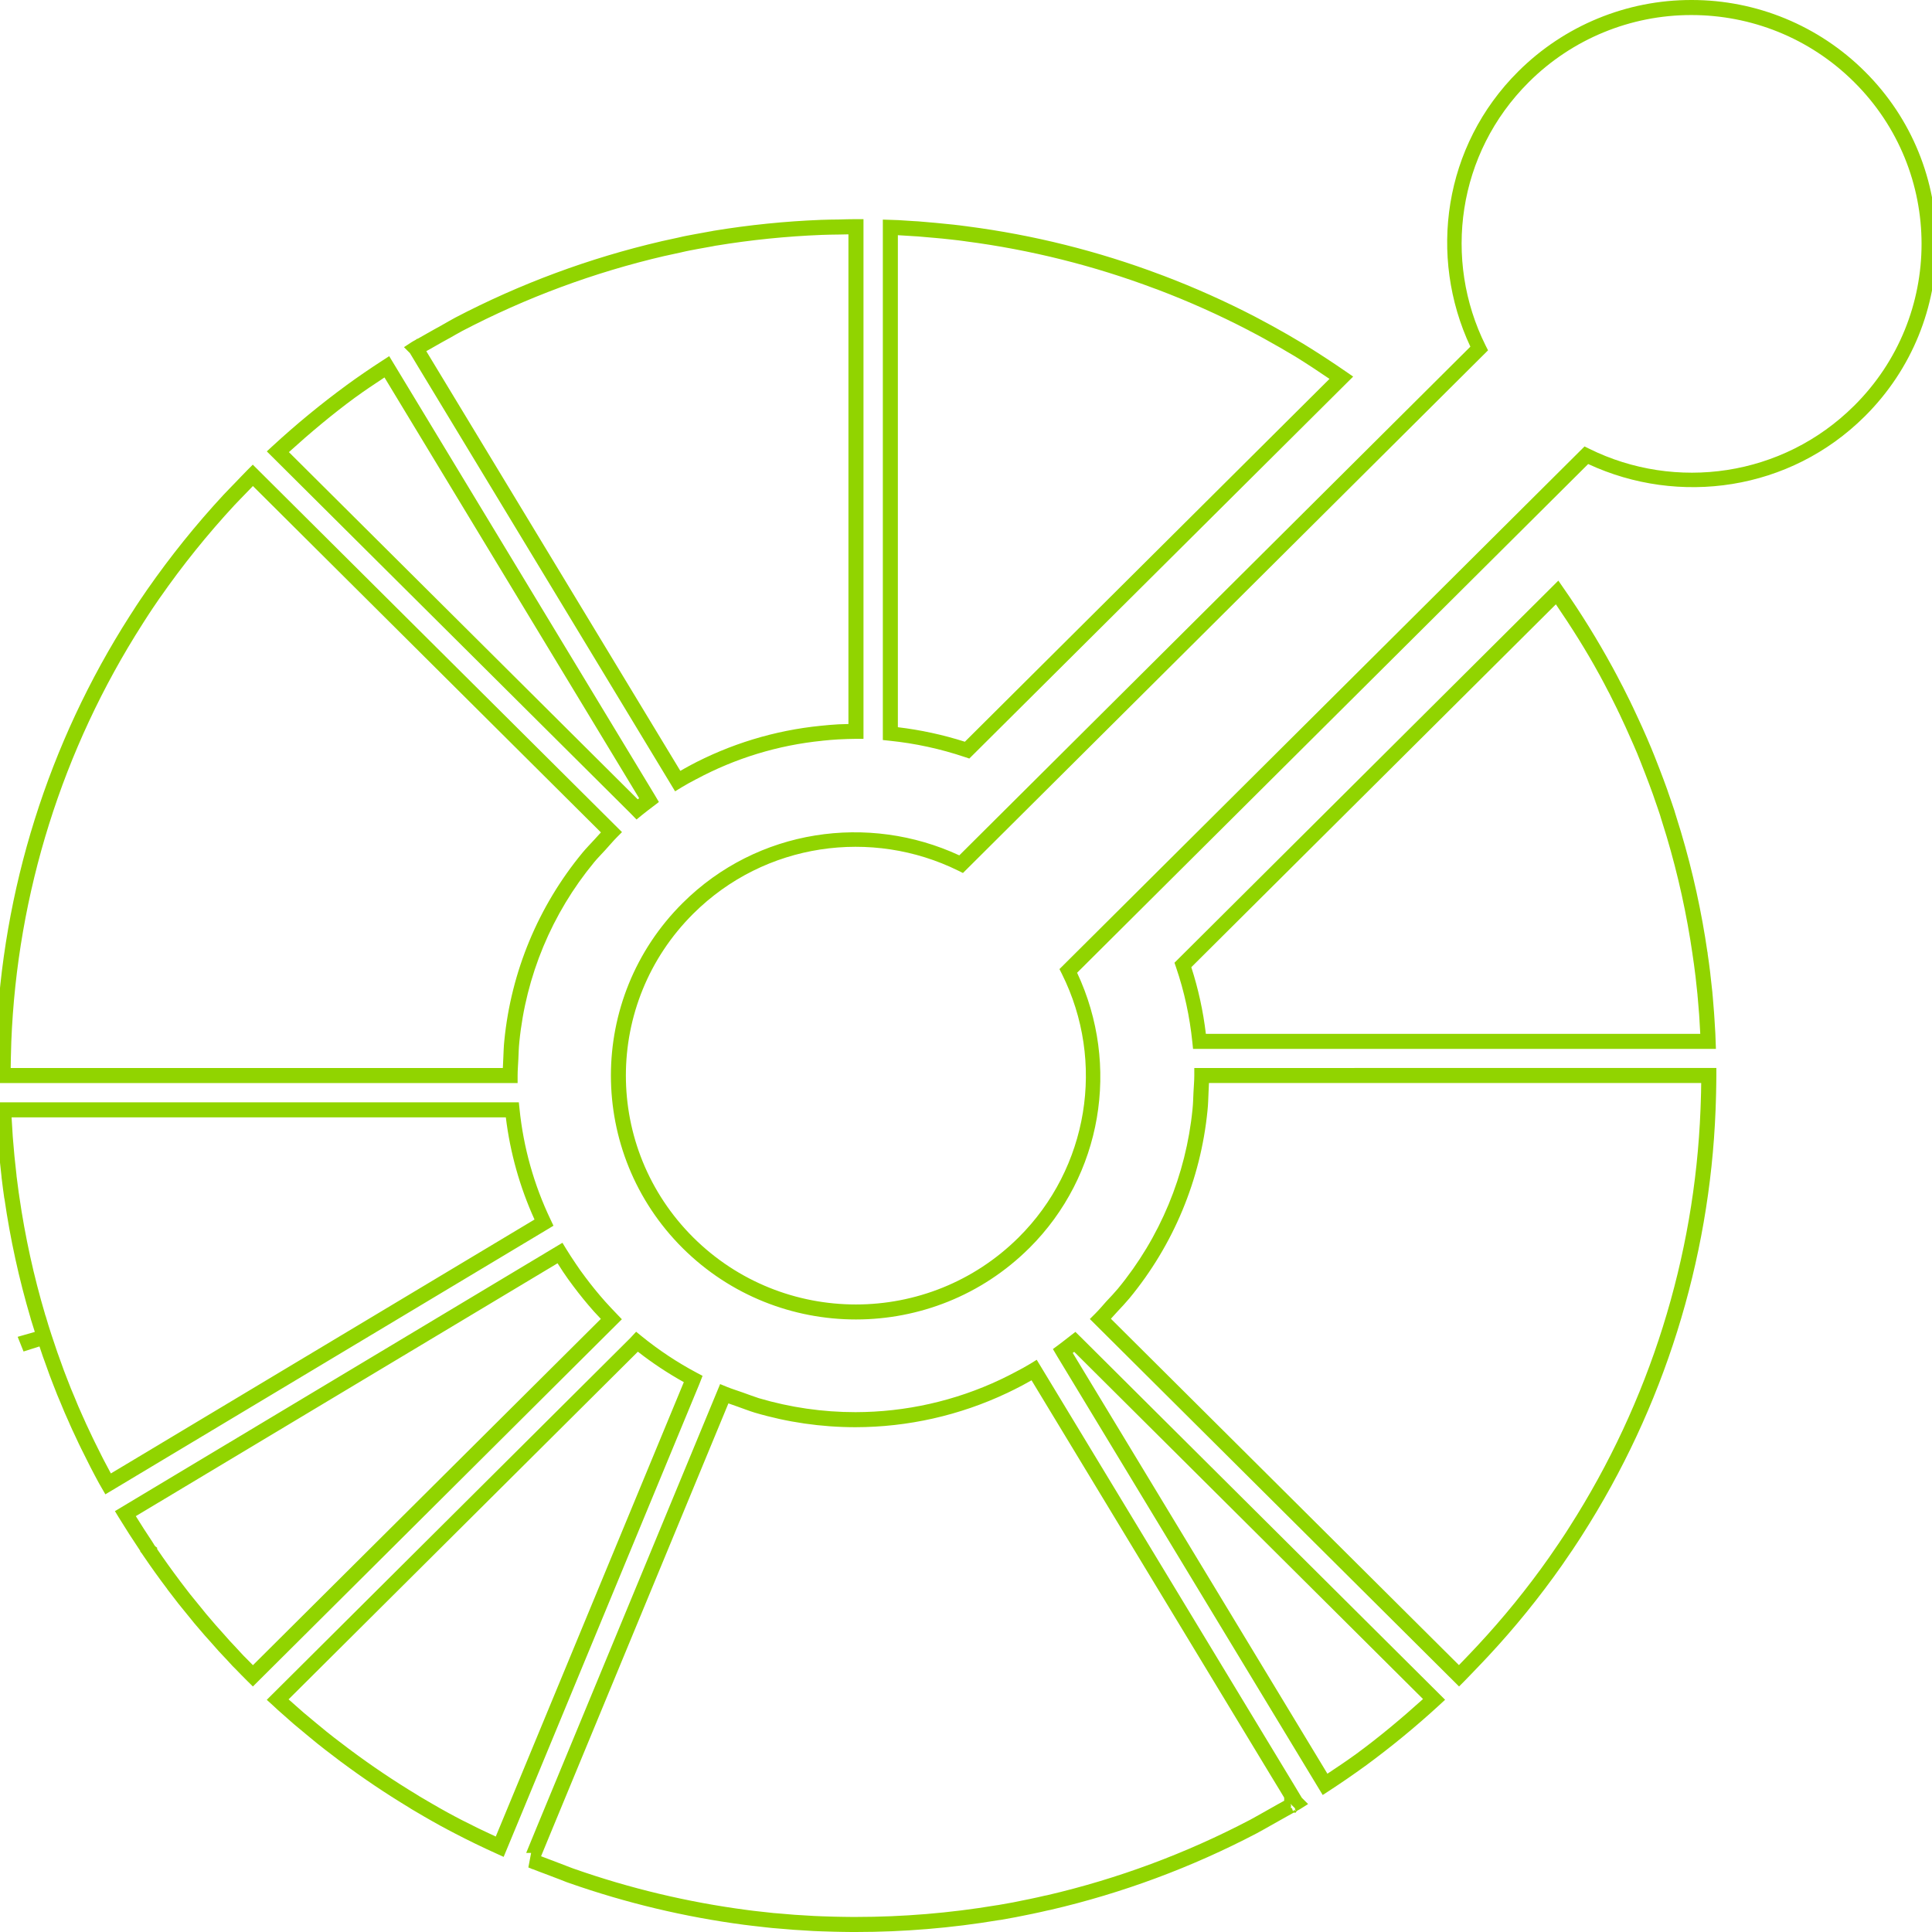
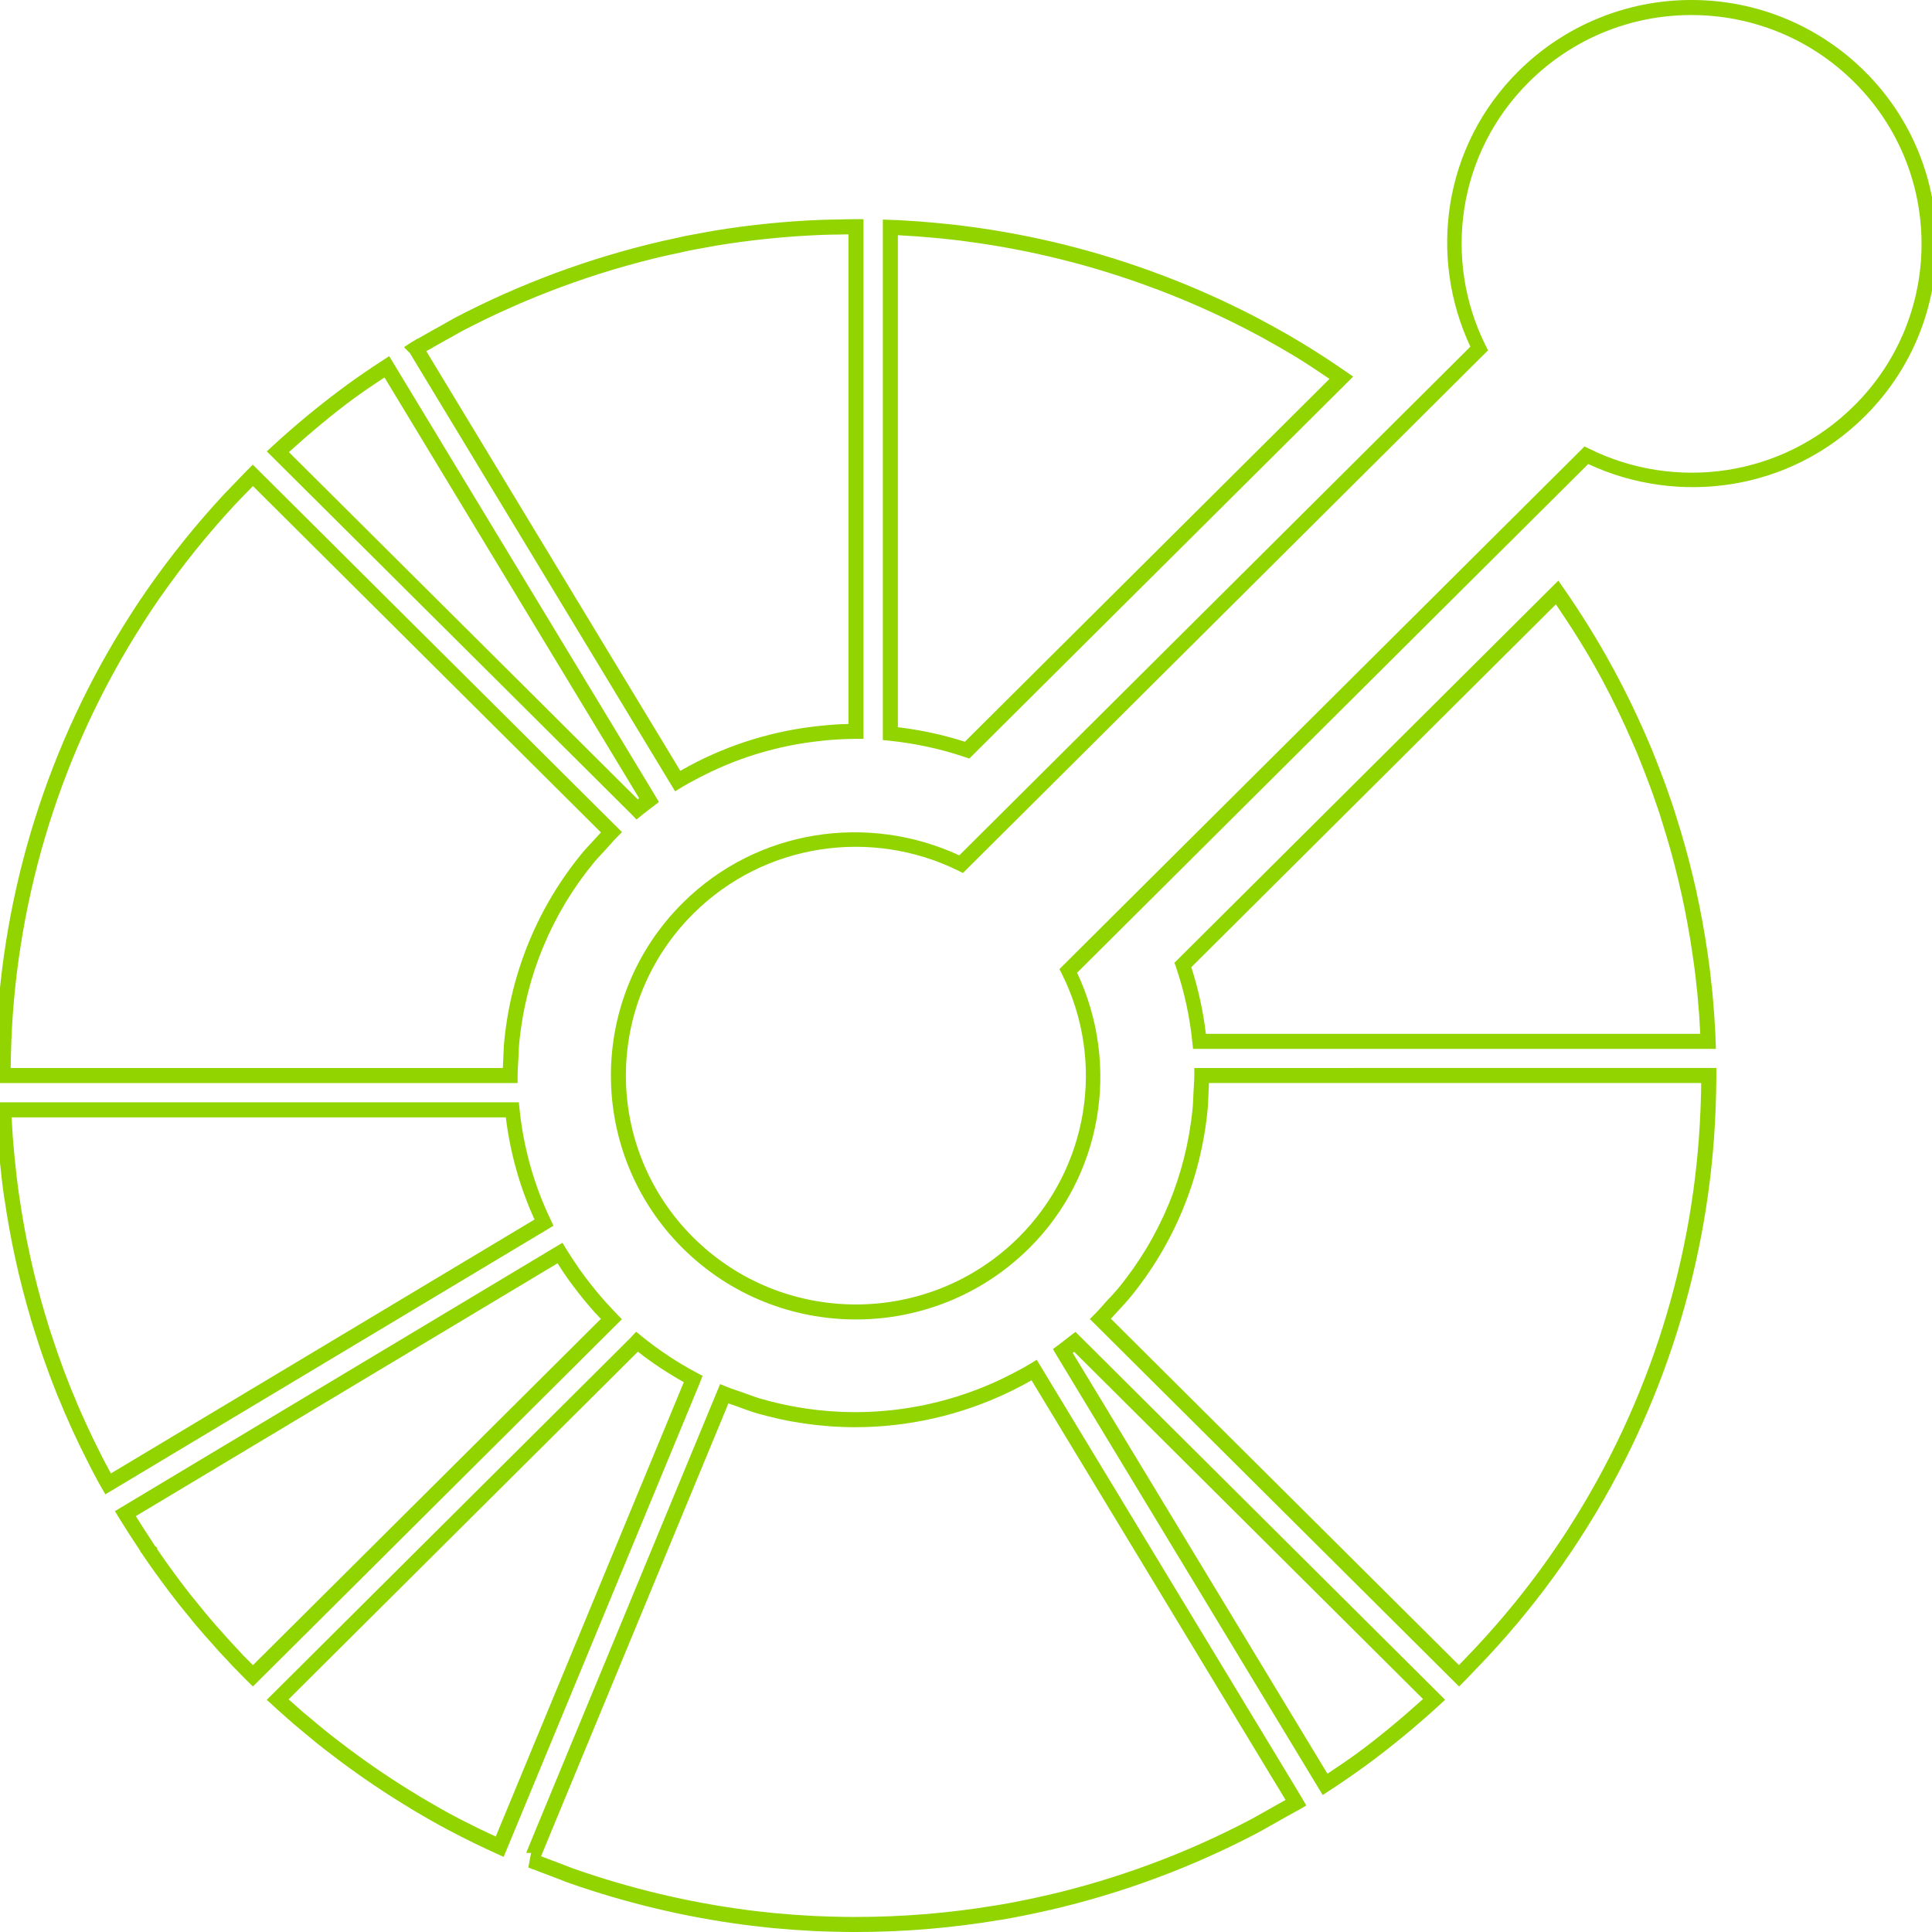
<svg xmlns="http://www.w3.org/2000/svg" viewBox="0 0 128 128">
-   <path fill="#91d400" d="M112.066 0a16.23 16.23 0 0 0-11.478 4.733c-4.958 4.93-5.976 12.253-3.172 18.235L63.556 56.67c-6.012-2.787-13.37-1.776-18.331 3.16-6.337 6.308-6.33 16.55 0 22.859l.002.002c6.343 6.305 16.625 6.3 22.962 0h.002c4.829-4.802 6.049-12.103 3.17-18.244l33.86-33.704c6.012 2.795 13.36 1.778 18.322-3.156l.002-.002c6.336-6.293 6.336-16.56 0-22.853A16.236 16.236 0 0 0 112.065 0Zm0 .997c3.9 0 7.796 1.478 10.775 4.441l.002.002c5.954 5.913 5.954 15.527 0 21.44l-.002.001c-4.754 4.729-11.842 5.671-17.541 2.855l-.32-.158-34.788 34.626.162.322a15.105 15.105 0 0 1-2.868 17.457c-5.955 5.918-15.596 5.926-21.556.002l-.002-.002c-5.947-5.929-5.952-15.52.002-21.447 4.751-4.728 11.849-5.665 17.549-2.856l.319.158L98.586 23.21l-.162-.321c-2.827-5.669-1.885-12.726 2.866-17.45h.002v-.002a15.219 15.219 0 0 1 10.774-4.44zM56.71 14.519c-.393 0-.776.012-1.159.024-.37.006-.753.006-1.14.023a57.955 57.955 0 0 0-7.16.728l-.02.004-.02.006c-.021.006-.062.011-.133.025l.013-.004c-.34.057-.666.122-.989.18H46.1l-.567.107h-.004c-.189.039-.387.076-.597.13-.374.078-.747.158-1.12.244l-.002.002a57.656 57.656 0 0 0-13.676 5.07v.002h-.002c-.293.156-.576.325-.841.473l.008-.002c-.338.182-.671.372-1.003.559l-.002.002-.004.002c-.192.111-.403.227-.617.35h-.033l-.105.074-.014.006-.041.025c-.025.016-.095.045-.202.115l-.514.337.397.397.553.92 17.013 28.109.428-.263c.307-.188.63-.361.964-.537h.004a22.332 22.332 0 0 1 8.357-2.55h.004l.002-.003c.364-.04.732-.068 1.112-.091l-.01.002c.378-.017.755-.035 1.122-.035h.498V14.52Zm1.78.03v34.48l.447.047a22.99 22.99 0 0 1 4.99 1.082l.292.098L89.65 24.95l-.493-.341a62.467 62.467 0 0 0-2.83-1.844l-.003-.002h-.002a70.612 70.612 0 0 0-1.04-.613h-.001c-.172-.099-.342-.198-.526-.296-.18-.102-.351-.194-.522-.292l-.004-.002-.004-.002a41.393 41.393 0 0 0-.922-.495H83.3a1.799 1.799 0 0 1-.107-.058l-.016-.01-.016-.008a57.785 57.785 0 0 0-6.09-2.724l-.012-.003a2.438 2.438 0 0 0-.177-.067l-.012-.004A57.05 57.05 0 0 0 64.107 15l-.01-.002c-.162-.024-.321-.04-.465-.06l-.006-.002-.479-.055a48.492 48.492 0 0 0-1.178-.118h-.005a65.164 65.164 0 0 0-1.089-.094l-.008-.002h-.01c-.118-.005-.256-.016-.406-.023l-.016-.002c-.308-.023-.623-.041-.923-.059h-.006zm-2.279.977v32.442c-.223.007-.451.01-.666.02h-.006l-.004.001c-.385.025-.768.052-1.158.096a23.331 23.331 0 0 0-8.725 2.661h.004c-.191.101-.387.217-.582.326l-16.507-27.27-.324-.536c.178-.101.357-.2.544-.308l.006-.004c.334-.189.657-.375.977-.547h.004l.004-.002c.285-.16.56-.325.82-.463l.002-.002a56.657 56.657 0 0 1 13.436-4.983l-.002.002c.373-.086.747-.168 1.122-.245l.012-.004.01-.002c.163-.042.346-.076.544-.117l.01-.002.545-.103c.335-.06.658-.123.978-.176l.006-.002.007-.002c.038-.007.099-.015.185-.037l-.039.01a56.936 56.936 0 0 1 7.037-.716h.002c.363-.016.74-.018 1.122-.024h.008c.213-.006.42-.009.628-.013zm3.275.056c.297.018.6.034.89.055l.008.002h.008c.123.005.265.019.422.025.353.028.709.058 1.057.092h.006c.387.034.771.071 1.157.115l.47.054c.166.023.32.04.455.06l.006.003h.003a56.065 56.065 0 0 1 12.563 3.14l.008.002.01.004c.056.019.106.035.128.045l.01.004.01.004a56.795 56.795 0 0 1 6.004 2.685l.14.076c.302.155.605.318.904.482.179.103.348.196.518.292l.006.002.004.004c.167.09.333.185.51.287.343.198.684.397 1.024.601.772.475 1.526.978 2.276 1.486l-24.158 24.04a23.971 23.971 0 0 0-4.439-.962zm-33.7 8.015-.432.28a52.332 52.332 0 0 0-2.4 1.645v.002a56.6 56.6 0 0 0-4.896 4.029l-.381.352 24.085 23.97.41.42.353-.29c.25-.203.51-.4.775-.6l.353-.27-.285-.482zm-.313 1.41 16.871 27.877-.093.072L19.14 29.954c1.411-1.277 2.868-2.502 4.402-3.628v.002c.629-.46 1.28-.891 1.932-1.322zm-8.725 5.778-.352.352c-.282.282-.535.558-.793.822l-.002.002-.002.002c-.253.265-.526.537-.792.822v.002h-.002a58.016 58.016 0 0 0-5.047 6.271l-.002.002-.002.002c-.157.231-.322.468-.485.711-.166.248-.333.499-.496.76-.067.099-.124.19-.172.264v.002l-.002.002A56.41 56.41 0 0 0-.25 68.971v.002a57.939 57.939 0 0 0-.03 1.147c-.006.372-.017.75-.017 1.137v.498h34.59v-.498c0-.346.032-.715.05-1.106v-.002c.018-.391.026-.759.064-1.106v-.004a22.107 22.107 0 0 1 4.95-11.904v-.002c.22-.266.488-.535.749-.822l.002-.002c.27-.296.503-.577.75-.826l.35-.354zm.008 1.416 23.057 22.948c-.147.165-.303.335-.444.488v.002h-.002c-.241.266-.519.545-.779.857v.002a23.11 23.11 0 0 0-5.175 12.444c-.044.404-.05.79-.068 1.162v.002c-.01.205-.018.433-.03.653H.708l.01-.624c.006-.37.018-.75.031-1.125v-.002A55.412 55.412 0 0 1 9.44 41.342l.002-.004c.065-.1.119-.192.165-.259l.006-.008.006-.01c.153-.244.316-.487.48-.733v-.002c.154-.23.316-.462.478-.7l.004-.003a57.014 57.014 0 0 1 4.955-6.157l.002-.002c.248-.265.516-.533.779-.808l.004-.004a44.1 44.1 0 0 0 .436-.452zm86.488 6.267-.422.42-25.01 24.896.101.294c.554 1.616.91 3.285 1.083 4.967l.046.448h34.642l-.038-1.02-.055-.912v-.006c-.011-.14-.016-.286-.03-.451v-.002l-.087-1.075-.002-.012a4.204 4.204 0 0 1-.021-.237v-.018a81.966 81.966 0 0 0-.133-1.192v-.005l-.002-.006c.002.013.006-.017-.013-.12l.01.096a.773.773 0 0 0-.031-.204l.021.093a41.68 41.68 0 0 0-.175-1.285l.006.078c0 .002.02-.084-.041-.234l.031.12a55.904 55.904 0 0 0-1.754-7.976 72.955 72.955 0 0 0-.39-1.262v-.002l-.033-.105-.006-.033-.011-.031c-.124-.36-.241-.721-.374-1.09l-.002-.002c-.028-.077-.056-.174-.096-.287l-.002-.002v-.004a59.742 59.742 0 0 0-.516-1.382c-.1-.257-.2-.518-.303-.775v-.002c-.083-.21-.167-.41-.248-.61v-.001l-.002-.002c-.087-.21-.175-.403-.25-.59l-.003-.008-.34-.77-.197-.427v-.002c-.14-.31-.287-.615-.425-.912l-.008-.015-.008-.016a3.566 3.566 0 0 1-.113-.235l-.002-.008-.004-.008c-.171-.35-.344-.69-.514-1.03l-.002-.004-.002-.002a2.517 2.517 0 0 0-.076-.144l-.013-.025c-.191-.367-.381-.739-.586-1.11l-.018-.033-.002-.002a56.176 56.176 0 0 0-3.242-5.238zm-.163 1.57c1.024 1.503 1.999 3.04 2.87 4.638h.002l.02.036c.2.362.39.734.587 1.112l.006.012.008.013a2.2 2.2 0 0 1 .062.115c.17.342.34.68.507 1.02l-.006-.015c.039.087.084.195.148.31.137.294.277.587.405.87l.192.428.337.758c.085.207.173.398.25.582.081.2.162.4.241.6v.002c.1.249.198.508.3.769.175.45.344.904.508 1.359.03.085.06.184.101.296.126.35.242.704.368 1.073l.043.148v.002c.132.413.261.828.386 1.244a54.934 54.934 0 0 1 1.72 7.825v.02l.007.038c.065.415.119.833.171 1.254l.002.016v.02l.004.013.006.033a81.337 81.337 0 0 1 .133 1.233v-.018c.006.085.01.188.025.304l.086 1.036c.01.135.016.283.029.45l-.002-.01.05.872H79.892a23.312 23.312 0 0 0-.965-4.416ZM79.125 70.757v.498c0 .353-.035.723-.054 1.116-.019.388-.025.76-.063 1.106v.004a22.108 22.108 0 0 1-4.951 11.906c-.227.271-.484.542-.744.818l-.004.004-.004.003c-.26.293-.496.574-.745.822l-.355.354 24.461 24.345.353-.353c.281-.281.534-.558.792-.822l.004-.004.004-.004c.252-.267.521-.539.783-.825l.004-.004a56.224 56.224 0 0 0 4.854-5.983c.071-.1.125-.183.163-.236l.002-.004.002-.004a58.459 58.459 0 0 0 .528-.771h.002c.152-.227.304-.453.455-.691l.002-.004c.078-.12.148-.234.209-.324l.002-.006.004-.004a56.344 56.344 0 0 0 8.832-28.15v-.004c.018-.387.023-.764.035-1.133v-.01c.005-.37.017-.75.017-1.143v-.498zm.974.996h32.61c-.005.21-.008.419-.01.633-.013.38-.019.75-.036 1.112v.004a55.346 55.346 0 0 1-8.676 27.656c-.078.117-.148.234-.212.333v.002l-.002.002c-.141.222-.292.441-.446.672h.002a57.281 57.281 0 0 1-.52.759c-.066.093-.115.17-.16.232l-.002.004-.002.004a55.196 55.196 0 0 1-4.772 5.878l-.002.002-.002.002c-.244.267-.513.54-.779.822-.15.153-.29.298-.432.447L73.6 87.371c.147-.164.303-.331.44-.485l.008-.008c.256-.272.521-.554.773-.855h.002v-.002A23.11 23.11 0 0 0 80 73.581v-.004c.044-.406.05-.796.067-1.16.01-.206.018-.44.03-.664zM-.268 73.031l.017.516.018.494v.006c.018.321.04.635.058.942a9.558 9.558 0 0 0 .028.423 62.915 62.915 0 0 0 .249 2.556l-.004-.058c0 .087.012.151.017.187.053.425.104.863.17 1.3l-.006-.073c0 .134.107.338.206.412l-.192-.329a56.18 56.18 0 0 0 1.74 7.948v.004l.004.012c.003.01.003.02.006.029l.012.04.005.015c.078.264.163.526.246.788l-1.135.325.389.972 1.055-.335.238.707.006.015.006.014c.025.063.054.154.097.267.11.307.22.624.339.944l.004.012.006.011c.052.122.1.255.155.405l.002.008.004.01a33.31 33.31 0 0 1 .302.77l.002.009.004.01c.082.196.167.387.245.58.084.207.173.413.253.611l.004.01.004.008c.112.247.223.491.325.732l.002.008.002.006c.068.148.133.294.199.442l.002.003.002.002c.136.296.277.6.42.898l.002.002.14.288c.168.346.34.685.51 1.02l.006.012.006.01c.015.026.033.066.064.128l.002.004v.002c.203.394.41.787.623 1.176h.002c.051.094.1.175.134.234l.254.44 29.194-17.498.494-.298-.194-.41a22.164 22.164 0 0 1-2.054-7.318l-.047-.448h-.452Zm1.034.997h32.747a23.11 23.11 0 0 0 1.9 6.768L7.346 97.62c-.165-.305-.328-.61-.487-.917l-.002-.006c-.015-.03-.043-.088-.078-.152l-.011-.021a56.681 56.681 0 0 1-.491-.985l-.138-.285-.002-.004a58.524 58.524 0 0 1-.411-.872l-.004-.006c-.064-.143-.127-.29-.199-.448l.004.014a39.74 39.74 0 0 0-.325-.734l-.008-.017c-.083-.206-.169-.406-.245-.594-.084-.208-.17-.406-.25-.596a34.319 34.319 0 0 0-.297-.76l-.006-.017c-.049-.133-.099-.27-.16-.415-.115-.313-.226-.628-.339-.942l-.002-.006-.001-.004c-.027-.069-.055-.157-.094-.257-.125-.376-.253-.74-.368-1.096l.008.033c-.022-.087-.035-.117-.025-.08l-.002-.013-.006-.014c-.14-.424-.27-.85-.395-1.28l.02.14a.616.616 0 0 0-.054-.221l.02.05a55.216 55.216 0 0 1-1.72-7.848l-.029-.204-.003-.003a59.47 59.47 0 0 1-.143-1.094v-.006l-.002-.003-.005-.047v-.03l-.004-.029a61.978 61.978 0 0 1-.245-2.523v-.006a8.723 8.723 0 0 1-.024-.383v-.008c-.017-.303-.039-.604-.056-.904Zm36.497 8.31-.424.253-29.225 17.525.262.43a61.66 61.66 0 0 0 1.387 2.16l.007.01.008.012c-.011-.016.014.02.012.019v.039l.066.084.008.015.027.027.008.01c.004.006.01.016.016.022v.004l.085.126a53.392 53.392 0 0 0 1.577 2.199l.004.006.004.013.049.063c.23.296.46.603.7.909l.008.012.012.011a.823.823 0 0 1 .062.076l.008.012.01.012c.247.306.495.613.75.923l.006.004.003.006a4.039 4.039 0 0 1 .156.194l.008.01.008.01c.23.271.461.543.693.81.11.128.217.241.31.345.196.223.396.45.597.674v.002c.124.137.242.254.341.364h.002v.002c.044.047.1.112.17.18l.434.472.19.189c.266.277.53.547.8.814l.353.348L41.2 87.404l-.34-.355a32.87 32.87 0 0 1-.762-.815l-.002-.002a24.772 24.772 0 0 1-1.324-1.626c-.227-.304-.444-.6-.64-.902l-.004-.006-.002-.004a23.546 23.546 0 0 1-.606-.934Zm-.323 1.357c.12.186.236.375.36.559.216.33.446.64.674.946a25.8 25.8 0 0 0 1.38 1.694v.002h.002c.148.164.301.323.452.484l-23.051 22.943c-.148-.15-.297-.298-.444-.452l-.004-.004-.181-.18-.438-.474-.008-.008c-.036-.037-.084-.091-.136-.148l-.002-.002c-.123-.136-.24-.251-.339-.36v-.002a78.865 78.865 0 0 1-.592-.666v-.002h-.002c-.106-.119-.209-.23-.3-.335l-.002-.002c-.22-.255-.444-.518-.67-.783l-.015-.02a4.533 4.533 0 0 0-.18-.221l.01.01a122.926 122.926 0 0 1-.728-.892l-.017-.023a1.81 1.81 0 0 0-.092-.111l-.02-.024c-.223-.286-.444-.583-.677-.882a.239.239 0 0 1-.01-.017l-.007-.012-.01-.012a52.803 52.803 0 0 1-1.482-2.07v-.09l-.134-.102c-.021-.03-.042-.063-.066-.096l-.004-.004-.004-.008-.022-.037-.017-.035-.03-.037-.005-.01-.006-.008c.01.01.012 0-.047-.078l.016.022a61.788 61.788 0 0 1-1.094-1.7zm5.205 4.536-.318.343-.068.074-24.085 23.97.39.353c.114.103.23.217.363.337l.002.002h.002c.224.199.447.401.678.6.108.092.22.195.347.305l.002.002.002.002c.274.231.546.455.817.68.085.076.166.14.222.184.344.289.695.571 1.05.845.345.266.683.521 1.022.78h.002l.01.01.011.005.002.002.02.014a55.67 55.67 0 0 0 4.48 3.012c.058.039.109.07.132.086l.016.01.89.523.004.002c.181.103.36.2.522.298l.01.006.01.004c.162.09.327.187.507.285h.002l.002.002c.306.162.613.333.935.496a54.084 54.084 0 0 0 2.775 1.347l.467.213 1.04-2.506 11.935-28.842.203-.522-.392-.208a22.688 22.688 0 0 1-3.647-2.42Zm29.104.01-.344.265c-.27.208-.524.412-.785.605l-.362.267.288.489 17.586 29.056.432-.28A58.596 58.596 0 0 0 90.451 117h.002l.002-.002a57.879 57.879 0 0 0 4.903-4.03l.383-.355L71.656 88.64zm-28.988 1.312a23.584 23.584 0 0 0 3.044 2.018l-11.821 28.563-.639 1.542a52.87 52.87 0 0 1-2.26-1.098l-.002-.002h-.002c-.3-.152-.603-.32-.92-.489l-.003-.002c-.156-.085-.313-.176-.481-.268l-.02-.01c-.18-.11-.358-.208-.521-.3l-.008-.004-.865-.508c-.055-.036-.105-.066-.128-.082l-.012-.008-.013-.008a54.601 54.601 0 0 1-4.399-2.958l.078.07c-.09-.104-.155-.124-.14-.115l.025.018c-.342-.26-.68-.514-1.018-.775a32.074 32.074 0 0 1-1.022-.824l-.004-.004-.004-.002c-.08-.064-.147-.117-.191-.157l-.012-.01-.011-.01c-.27-.224-.54-.447-.806-.672l-.004-.004c-.107-.092-.217-.194-.343-.302-.21-.18-.424-.373-.64-.566zm28.908.01 23.11 23.003c-1.416 1.276-2.879 2.503-4.416 3.631-.628.455-1.271.887-1.918 1.316L71.072 89.637l.097-.074zm-2.484.526-.428.265c-.305.188-.628.36-.964.535l-.004.002-.002.002c-.322.175-.657.336-.999.503a22.564 22.564 0 0 1-9.612 2.163 22.548 22.548 0 0 1-6.398-.925l-.006-.002c-.331-.104-.68-.242-1.048-.37l-.004-.002c-.374-.134-.728-.24-1.05-.372l-.46-.189-12.113 29.27-.466 1.133-.27.66h.327l-.183.962.093.037.076.031.1.045h.025c.267.108.53.205.78.298.36.142.716.277 1.07.407l.003.002.004.002c.146.05.325.137.553.21a57.974 57.974 0 0 0 11.614 2.77h.008c.149.016.3.038.462.057l.485.055c.3.034.604.072.917.101h.004l.221.018c.38.035.754.064 1.126.093l.008.002h.007c.126.006.246.011.35.022h.013c.335.024.663.044.987.062h.012c.201.006.398.012.588.023h.017c.251.006.507.017.771.023.383.013.762.012 1.134.018h.272c3.16 0 6.32-.261 9.445-.783l.016-.002.156-.021.011-.002c.321-.06.65-.118.98-.177h.004l.002-.002c.18-.035.364-.069.555-.111l.019-.004a18.694 18.694 0 0 0 .569-.115l.005-.002c.322-.066.643-.139.962-.214l.168-.033.008-.002a57.464 57.464 0 0 0 13.668-5.076c.303-.158.577-.326.843-.47h.002v-.002c.335-.184.668-.372.997-.56l.002-.002c.184-.105.392-.214.602-.335h.064l-.012.011h.066l.078-.116v-.002l.006-.002c.067-.036.136-.072.214-.121l.53-.333-.417-.417-.545-.907-.59-.974zm-.343 1.359 15.918 26.297.59.97.231.385v.203c-.148.081-.293.16-.457.253l-.002.002c-.33.188-.657.375-.984.555-.297.16-.566.325-.825.46h-.002a56.47 56.47 0 0 1-13.433 4.99l-.17.033-.01.002c-.314.074-.626.145-.936.208l-.004.002h-.002c-.19.041-.38.08-.562.113l-.01.002-.01.002a17.284 17.284 0 0 1-.543.111c-.328.058-.656.115-.981.175l-.14.02-.008.001a56.42 56.42 0 0 1-9.298.771h-.264c-.38-.006-.753-.006-1.11-.017h-.004c-.247-.006-.498-.017-.758-.023h-.017a19.932 19.932 0 0 0-.586-.024h-.012a56.711 56.711 0 0 1-.944-.058h-.012c-.133-.013-.26-.018-.374-.023l-.015-.002a73.942 73.942 0 0 1-1.098-.092h-.002l-.22-.017h-.008c-.294-.028-.59-.063-.89-.098l-.481-.054h-.002c-.14-.017-.291-.04-.456-.059a56.956 56.956 0 0 1-11.425-2.726l-.008-.002-.006-.002c-.137-.044-.308-.123-.522-.198l-.007-.004a47.051 47.051 0 0 1-1.048-.4l-.004-.001-.006-.002a54.765 54.765 0 0 1-.578-.22l.206-.5.466-1.13 11.74-28.373.63.222h.002l.002.002c.345.12.705.263 1.088.382l.004.002h.002a23.552 23.552 0 0 0 6.688.97 23.562 23.562 0 0 0 10.043-2.263h.004l.002-.002c.337-.164.683-.329 1.032-.518l.006-.004c.19-.1.386-.213.58-.32zm17.154 28.057.049.049.165.165-.002-.008.006.012.057.056.035.035-.018-.002.023.043-.015.016.045.08-.045.023-.026-.078-.105.105-.072-.21-.076-.01.02-.16z" />
+   <path fill="#91d400" d="M112.066 0a16.23 16.23 0 0 0-11.478 4.733c-4.958 4.93-5.976 12.253-3.172 18.235L63.556 56.67c-6.012-2.787-13.37-1.776-18.331 3.16-6.337 6.308-6.33 16.55 0 22.859l.002.002c6.343 6.305 16.625 6.3 22.962 0h.002c4.829-4.802 6.049-12.103 3.17-18.244l33.86-33.704c6.012 2.795 13.36 1.778 18.322-3.156l.002-.002c6.336-6.293 6.336-16.56 0-22.853A16.236 16.236 0 0 0 112.065 0Zm0 .997c3.9 0 7.796 1.478 10.775 4.441l.002.002c5.954 5.913 5.954 15.527 0 21.44l-.002.001c-4.754 4.729-11.842 5.671-17.541 2.855l-.32-.158-34.788 34.626.162.322a15.105 15.105 0 0 1-2.868 17.457c-5.955 5.918-15.596 5.926-21.556.002l-.002-.002c-5.947-5.929-5.952-15.52.002-21.447 4.751-4.728 11.849-5.665 17.549-2.856l.319.158L98.586 23.21l-.162-.321c-2.827-5.669-1.885-12.726 2.866-17.45h.002v-.002a15.219 15.219 0 0 1 10.774-4.44zM56.71 14.519c-.393 0-.776.012-1.159.024-.37.006-.753.006-1.14.023a57.955 57.955 0 0 0-7.16.728l-.02.004-.02.006c-.021.006-.062.011-.133.025l.013-.004c-.34.057-.666.122-.989.18H46.1l-.567.107h-.004c-.189.039-.387.076-.597.13-.374.078-.747.158-1.12.244l-.002.002a57.656 57.656 0 0 0-13.676 5.07v.002h-.002c-.293.156-.576.325-.841.473l.008-.002c-.338.182-.671.372-1.003.559l-.002.002-.004.002c-.192.111-.403.227-.617.35h-.033l-.105.074-.014.006-.041.025c-.025.016-.095.045-.202.115l-.514.337.397.397.553.92 17.013 28.109.428-.263c.307-.188.63-.361.964-.537h.004a22.332 22.332 0 0 1 8.357-2.55h.004l.002-.003c.364-.04.732-.068 1.112-.091l-.01.002c.378-.017.755-.035 1.122-.035h.498V14.52Zm1.78.03v34.48l.447.047a22.99 22.99 0 0 1 4.99 1.082l.292.098L89.65 24.95l-.493-.341a62.467 62.467 0 0 0-2.83-1.844l-.003-.002h-.002a70.613 70.613 0 0 0-1.04-.613h-.001c-.172-.099-.342-.198-.526-.296-.18-.102-.351-.194-.522-.292l-.004-.002-.004-.002a41.393 41.393 0 0 0-.922-.495H83.3a1.795 1.795 0 0 1-.107-.058l-.016-.01-.016-.008a57.785 57.785 0 0 0-6.09-2.724l-.012-.003a2.434 2.434 0 0 0-.177-.067l-.012-.004A57.05 57.05 0 0 0 64.107 15l-.01-.002c-.162-.024-.321-.04-.465-.06l-.006-.002-.479-.055a48.477 48.477 0 0 0-1.178-.118h-.005a65.154 65.154 0 0 0-1.089-.094l-.008-.002h-.01c-.118-.005-.256-.016-.406-.023l-.016-.002c-.308-.023-.623-.041-.923-.059h-.006zm-2.279.977v32.442c-.223.007-.451.01-.666.02h-.006l-.004.001c-.385.025-.768.052-1.158.096a23.331 23.331 0 0 0-8.725 2.661h.004c-.191.101-.387.217-.582.326l-16.507-27.27-.324-.536c.178-.101.357-.2.544-.308l.006-.004c.334-.189.657-.375.977-.547h.004l.004-.002c.285-.16.56-.325.82-.463l.002-.002a56.657 56.657 0 0 1 13.436-4.983l-.002.002c.373-.086.747-.168 1.122-.245l.012-.004.01-.002c.163-.042.346-.076.544-.117l.01-.002.545-.103c.335-.06.658-.123.978-.176l.006-.002.007-.002c.038-.007.099-.015.185-.037l-.039.01a56.936 56.936 0 0 1 7.037-.716h.002c.363-.016.74-.018 1.122-.024h.008c.213-.006.42-.009.628-.013zm3.275.056c.297.018.6.034.89.055l.008.002h.008c.123.005.265.019.422.025.353.028.709.058 1.057.092h.006c.387.034.771.071 1.157.115l.47.054c.166.023.32.04.455.06l.006.003h.003a56.065 56.065 0 0 1 12.563 3.14l.008.002.01.004c.056.019.106.035.128.045l.01.004.01.004a56.795 56.795 0 0 1 6.004 2.685l.14.076c.302.155.605.318.904.482.179.103.348.196.518.292l.006.002.004.004c.167.09.333.185.51.287.343.198.684.397 1.024.601.772.475 1.526.978 2.276 1.486l-24.158 24.04a23.971 23.971 0 0 0-4.439-.962Zm-33.7 8.015-.432.28a52.331 52.331 0 0 0-2.4 1.645v.002a56.6 56.6 0 0 0-4.896 4.029l-.381.352 24.085 23.97.41.42.353-.29c.25-.203.51-.4.775-.6l.353-.27-.285-.482zm-.313 1.41 16.871 27.877-.093.072L19.14 29.954c1.411-1.277 2.868-2.502 4.402-3.628v.002c.629-.46 1.28-.891 1.932-1.322zm-8.725 5.778-.352.352c-.282.282-.535.558-.793.822l-.002.002-.002.002c-.253.265-.526.537-.792.822v.002h-.002a58.016 58.016 0 0 0-5.047 6.271l-.002.002-.002.002c-.157.231-.322.468-.485.711-.166.248-.333.499-.496.76-.067.099-.124.19-.172.264v.002l-.002.002A56.41 56.41 0 0 0-.25 68.971v.002a57.939 57.939 0 0 0-.03 1.147c-.006.372-.017.75-.017 1.137v.498h34.59v-.498c0-.346.032-.715.05-1.106v-.002c.018-.391.026-.759.064-1.106v-.004a22.107 22.107 0 0 1 4.95-11.904v-.002c.22-.266.488-.535.749-.822l.002-.002c.27-.296.503-.577.75-.826l.35-.354zm.008 1.416 23.057 22.948c-.147.165-.303.335-.444.488v.002h-.002c-.241.266-.519.545-.779.857v.002a23.11 23.11 0 0 0-5.175 12.444c-.044.404-.05.79-.068 1.162v.002c-.01.205-.018.433-.03.653H.708l.01-.624c.006-.37.018-.75.031-1.125v-.002A55.412 55.412 0 0 1 9.44 41.342l.002-.004c.065-.1.119-.192.165-.259l.006-.008.006-.01c.153-.244.316-.487.48-.733v-.002c.154-.23.316-.462.478-.7l.004-.003a57.014 57.014 0 0 1 4.955-6.157l.002-.002c.248-.265.516-.533.779-.808l.004-.004c.146-.15.292-.3.436-.452zm86.488 6.267-.422.42-25.01 24.896.101.294c.554 1.616.91 3.285 1.083 4.967l.046.448h34.642l-.038-1.02-.055-.912v-.006c-.011-.14-.016-.286-.03-.451v-.002l-.087-1.075-.002-.012a4.474 4.474 0 0 1-.021-.237v-.018a82.165 82.165 0 0 0-.133-1.192v-.005l-.002-.006c.002.013.006-.017-.013-.12l.01.096a.766.766 0 0 0-.031-.204l.021.093a41.798 41.798 0 0 0-.175-1.285l.006.078c0 .002.02-.084-.041-.234l.031.12a55.903 55.903 0 0 0-1.754-7.976 72.924 72.924 0 0 0-.39-1.262v-.002l-.033-.105-.006-.033-.011-.031c-.124-.36-.241-.721-.374-1.09l-.002-.002c-.028-.077-.056-.174-.096-.287l-.002-.002v-.004a59.766 59.766 0 0 0-.516-1.382c-.1-.257-.2-.518-.303-.775v-.002c-.083-.21-.167-.41-.248-.61v-.001l-.002-.002c-.087-.21-.175-.403-.25-.59l-.003-.008-.34-.77-.197-.427v-.002c-.14-.31-.287-.615-.425-.912l-.008-.015-.008-.016a3.581 3.581 0 0 1-.113-.235l-.002-.008-.004-.008c-.171-.35-.344-.69-.514-1.03l-.002-.004-.002-.002a2.52 2.52 0 0 0-.076-.144l-.013-.025c-.191-.367-.381-.739-.586-1.11l-.018-.033-.002-.002a56.175 56.175 0 0 0-3.242-5.238zm-.163 1.57c1.024 1.503 1.999 3.04 2.87 4.638h.002l.02.036c.2.362.39.734.587 1.112l.006.012.008.013a2.182 2.182 0 0 1 .062.115c.17.342.34.68.507 1.02l-.006-.015c.039.087.084.195.148.31.137.294.277.587.405.87l.192.428.337.758c.085.207.173.398.25.582.081.2.162.4.241.6v.002c.1.249.198.508.3.769.175.45.344.904.508 1.359.03.085.06.184.101.296.126.35.242.704.368 1.073l.043.148v.002c.132.413.261.828.386 1.244a54.934 54.934 0 0 1 1.72 7.825v.02l.007.038c.065.415.119.833.171 1.254l.002.016v.02l.004.013.006.033c.048.41.092.822.133 1.233v-.018c.006.085.01.188.025.304l.086 1.036c.01.135.016.283.029.45l-.002-.01.05.872H79.892a23.312 23.312 0 0 0-.965-4.416ZM79.125 70.757v.498c0 .353-.035.723-.054 1.116-.019.388-.025.76-.063 1.106v.004a22.108 22.108 0 0 1-4.951 11.906c-.227.271-.484.542-.744.818l-.004.004-.004.003c-.26.293-.496.574-.745.822l-.355.354 24.461 24.345.353-.353c.281-.281.534-.558.792-.822l.004-.004.004-.004c.252-.267.521-.539.783-.825l.004-.004a56.223 56.223 0 0 0 4.854-5.983c.071-.1.125-.183.163-.236l.002-.004.002-.004c.178-.256.354-.513.528-.771h.002c.152-.227.304-.453.455-.691l.002-.004c.078-.12.148-.234.209-.324l.002-.006.004-.004a56.344 56.344 0 0 0 8.832-28.15v-.004c.018-.387.023-.764.035-1.133v-.01c.005-.37.017-.75.017-1.143v-.498zm.974.996h32.61c-.005.21-.008.419-.01.633-.013.38-.019.75-.036 1.112v.004a55.346 55.346 0 0 1-8.676 27.656c-.078.117-.148.234-.212.333v.002l-.002.002c-.141.222-.292.441-.446.672h.002a57.278 57.278 0 0 1-.52.759c-.066.093-.115.17-.16.232l-.002.004-.002.004a55.195 55.195 0 0 1-4.772 5.878l-.002.002-.002.002c-.244.267-.513.54-.779.822-.15.153-.29.298-.432.447L73.6 87.371c.147-.164.303-.331.44-.485l.008-.008c.256-.272.521-.554.773-.855h.002v-.002A23.11 23.11 0 0 0 80 73.581v-.004c.044-.406.05-.796.067-1.16.01-.206.018-.44.03-.664zM-.268 73.031l.017.516.018.494v.006c.018.321.04.635.058.942a9.558 9.558 0 0 0 .028.423 62.915 62.915 0 0 0 .249 2.556l-.004-.058c0 .087.012.151.017.187.053.425.104.863.17 1.3l-.006-.073c0 .134.107.338.206.412l-.192-.329a56.18 56.18 0 0 0 1.74 7.948v.004l.004.012c.003.01.003.02.006.029l.012.04.005.015c.078.264.163.526.246.788l.309.962.238.707.006.015.006.014c.025.063.054.154.097.267.11.307.22.624.339.944l.004.012.006.011c.052.122.1.255.155.405l.002.008.004.01c.104.255.204.512.302.77l.002.009.004.01c.082.196.167.387.245.58.084.207.173.413.253.611l.004.01.004.008c.112.247.223.491.325.732l.002.008.002.006c.068.148.133.294.199.442l.002.003.002.002c.136.296.277.6.42.898l.002.002.14.288c.168.346.34.685.51 1.02l.006.012.006.01c.015.026.033.066.064.128l.002.004v.002c.203.394.41.787.623 1.176h.002c.051.094.1.175.134.234l.254.44 29.194-17.498.494-.298-.194-.41a22.164 22.164 0 0 1-2.054-7.318l-.047-.448h-.452zm1.034.997h32.747a23.11 23.11 0 0 0 1.9 6.768L7.346 97.62c-.165-.305-.328-.61-.487-.917l-.002-.006c-.015-.03-.043-.088-.078-.152l-.011-.021a56.681 56.681 0 0 1-.491-.985l-.138-.285-.002-.004a58.523 58.523 0 0 1-.411-.872l-.004-.006c-.064-.143-.127-.29-.199-.448l.004.014a39.738 39.738 0 0 0-.325-.734l-.008-.017c-.083-.206-.169-.406-.245-.594-.084-.208-.17-.406-.25-.596a34.32 34.32 0 0 0-.297-.76l-.006-.017c-.049-.133-.099-.27-.16-.415-.115-.313-.226-.628-.339-.942l-.002-.006-.001-.004c-.027-.069-.055-.157-.094-.257-.125-.376-.253-.74-.368-1.096l.008.033c-.022-.087-.035-.117-.025-.08l-.002-.013-.006-.014c-.14-.424-.27-.85-.395-1.28l.02.14a.616.616 0 0 0-.054-.221l.02.05a55.216 55.216 0 0 1-1.72-7.848l-.029-.204-.003-.003a59.47 59.47 0 0 1-.143-1.094v-.006l-.002-.003-.005-.047v-.03l-.004-.029a61.978 61.978 0 0 1-.245-2.523v-.006a8.723 8.723 0 0 1-.024-.383v-.008c-.017-.303-.039-.604-.056-.904Zm36.497 8.31-.424.253-29.225 17.525.262.43a61.66 61.66 0 0 0 1.387 2.16l.007.01.008.012c-.011-.016.014.02.012.019v.039l.066.084.008.015.027.027.008.01c.004.006.01.016.016.022v.004l.085.126a53.39 53.39 0 0 0 1.577 2.199l.004.006.004.013.049.063c.23.296.46.603.7.909l.008.012.012.011a.832.832 0 0 1 .062.076l.008.012.01.012c.247.306.495.613.75.923l.006.004.003.006c.054.063.106.128.156.194l.008.01.008.01c.23.271.461.543.693.81.11.128.217.241.31.345.196.223.396.45.597.674v.002c.124.137.242.254.341.364h.002v.002c.044.047.1.112.17.18l.434.472.19.189c.266.277.53.547.8.814l.353.348L41.2 87.404l-.34-.355a32.87 32.87 0 0 1-.762-.815l-.002-.002a24.772 24.772 0 0 1-1.324-1.626c-.227-.304-.444-.6-.64-.902l-.004-.006-.002-.004a23.546 23.546 0 0 1-.606-.934Zm-.323 1.357c.12.186.236.375.36.559.216.33.446.64.674.946a25.8 25.8 0 0 0 1.38 1.694v.002h.002c.148.164.301.323.452.484l-23.051 22.943c-.148-.15-.297-.298-.444-.452l-.004-.004-.181-.18-.438-.474-.008-.008c-.036-.037-.084-.091-.136-.148l-.002-.002c-.123-.136-.24-.251-.339-.36v-.002a78.865 78.865 0 0 1-.592-.666v-.002h-.002c-.106-.119-.209-.23-.3-.335l-.002-.002c-.22-.255-.444-.518-.67-.783l-.015-.02a4.55 4.55 0 0 0-.18-.221l.01.01c-.244-.296-.487-.593-.728-.892l-.017-.023a1.823 1.823 0 0 0-.092-.111l-.02-.024c-.223-.286-.444-.583-.677-.882l-.01-.017-.007-.012-.01-.012a52.804 52.804 0 0 1-1.482-2.07v-.09l-.134-.102c-.021-.03-.042-.063-.066-.096l-.004-.004-.004-.008-.022-.037-.017-.035-.03-.037-.005-.01-.006-.008c.01.01.012 0-.047-.078l.016.022a61.791 61.791 0 0 1-1.094-1.7zm5.205 4.536-.318.343-.068.074-24.085 23.97.39.353c.114.103.23.217.363.337l.002.002h.002c.224.199.447.401.678.6.108.092.22.195.347.305l.002.002.002.002c.274.231.546.455.817.68.085.076.166.14.222.184.344.289.695.571 1.05.845.345.266.683.521 1.022.78h.002l.01.01.011.005.002.002.02.014a55.669 55.669 0 0 0 4.48 3.012c.058.039.109.07.132.086l.016.01.89.523.004.002c.181.103.36.2.522.298l.01.006.01.004c.162.09.327.187.507.285h.002l.002.002c.306.162.613.333.935.496a54.57 54.57 0 0 0 2.775 1.347l.467.213 1.04-2.506 11.935-28.842.203-.522-.392-.208a22.688 22.688 0 0 1-3.647-2.42zm29.104.01-.344.265c-.27.208-.524.412-.785.605l-.362.267.288.489 17.586 29.056.432-.28A58.601 58.601 0 0 0 90.451 117h.002l.002-.002a57.878 57.878 0 0 0 4.903-4.03l.383-.355L71.656 88.64Zm-28.988 1.312a23.584 23.584 0 0 0 3.044 2.018l-11.821 28.563-.639 1.542a52.866 52.866 0 0 1-2.26-1.098l-.002-.002h-.002c-.3-.152-.603-.32-.92-.489l-.003-.002c-.156-.085-.313-.176-.481-.268l-.02-.01c-.18-.11-.358-.208-.521-.3l-.008-.004-.865-.508c-.055-.036-.105-.066-.128-.082l-.012-.008-.013-.008a54.602 54.602 0 0 1-4.399-2.958l.078.07c-.09-.104-.155-.124-.14-.115l.025.018c-.342-.26-.68-.514-1.018-.775a32.08 32.08 0 0 1-1.022-.824l-.004-.004-.004-.002c-.08-.064-.147-.117-.191-.157l-.012-.01-.011-.01c-.27-.224-.54-.447-.806-.672l-.004-.004c-.107-.092-.217-.194-.343-.302-.21-.18-.424-.373-.64-.566zm28.908.01 23.11 23.003c-1.416 1.276-2.879 2.503-4.416 3.631-.628.455-1.271.887-1.918 1.316L71.072 89.637Zm-2.484.526-.428.265c-.305.188-.628.36-.964.535l-.004.002-.002.002c-.322.175-.657.336-.999.503a22.564 22.564 0 0 1-9.612 2.163 22.548 22.548 0 0 1-6.398-.925l-.006-.002c-.331-.104-.68-.242-1.048-.37l-.004-.002c-.374-.134-.728-.24-1.05-.372l-.46-.189-12.113 29.27-.466 1.133-.27.66h.327l-.183.962.093.037.076.031.1.045h.025c.267.108.53.205.78.298.36.142.716.277 1.07.407l.003.002.004.002c.146.05.325.137.553.21a57.974 57.974 0 0 0 11.614 2.77h.008c.149.016.3.038.462.057l.485.055c.3.034.604.072.917.101h.004l.221.018c.38.035.754.064 1.126.093l.008.002h.007c.126.006.246.011.35.022h.013c.335.024.663.044.987.062h.012c.201.006.398.012.588.023h.017c.251.006.507.017.771.023.383.013.762.012 1.134.018h.272c3.16 0 6.32-.261 9.445-.783l.016-.002.156-.021.011-.002c.321-.06.65-.118.98-.177h.004l.002-.002c.18-.035.364-.069.555-.111l.019-.004c.19-.035.38-.074.569-.115l.005-.002c.322-.066.643-.139.962-.214l.168-.033.008-.002a57.464 57.464 0 0 0 13.668-5.076c.303-.158.577-.326.843-.47h.002v-.002c.335-.184.668-.372.997-.56l.002-.002c.184-.105.4-.225.602-.335.142-.072.276-.153.416-.23l.413-.24-.3-.51-.545-.907-.59-.974zm-.343 1.359 15.918 26.297.59.97.32.537-.089.051s-.293.16-.457.253l-.002.002c-.33.188-.657.375-.984.555-.297.16-.566.325-.825.46h-.002a56.47 56.47 0 0 1-13.433 4.99l-.17.033-.01.002c-.314.074-.626.145-.936.208l-.004.002h-.002c-.19.041-.38.08-.562.113l-.01.002-.01.002a17.296 17.296 0 0 1-.543.111c-.328.058-.656.115-.981.175l-.14.02-.008.001a56.42 56.42 0 0 1-9.298.771h-.264c-.38-.006-.753-.006-1.11-.017h-.004c-.247-.006-.498-.017-.758-.023h-.017a19.753 19.753 0 0 0-.586-.024h-.012a56.155 56.155 0 0 1-.944-.058h-.012c-.133-.013-.26-.018-.374-.023l-.015-.002a73.328 73.328 0 0 1-1.098-.092h-.002l-.22-.017h-.008c-.294-.028-.59-.063-.89-.098l-.481-.054h-.002c-.14-.017-.291-.04-.456-.059a56.956 56.956 0 0 1-11.425-2.726l-.008-.002-.006-.002c-.137-.044-.308-.123-.522-.198l-.007-.004a47.045 47.045 0 0 1-1.048-.4l-.004-.001-.006-.002a53.81 53.81 0 0 1-.578-.22l.206-.5.466-1.13 11.74-28.373.63.222h.002l.002.002c.345.12.705.263 1.088.382l.004.002h.002a23.552 23.552 0 0 0 6.688.97 23.561 23.561 0 0 0 10.043-2.263h.004l.002-.002c.337-.164.683-.329 1.032-.518l.006-.004c.19-.1.386-.213.58-.32z" />
</svg>
